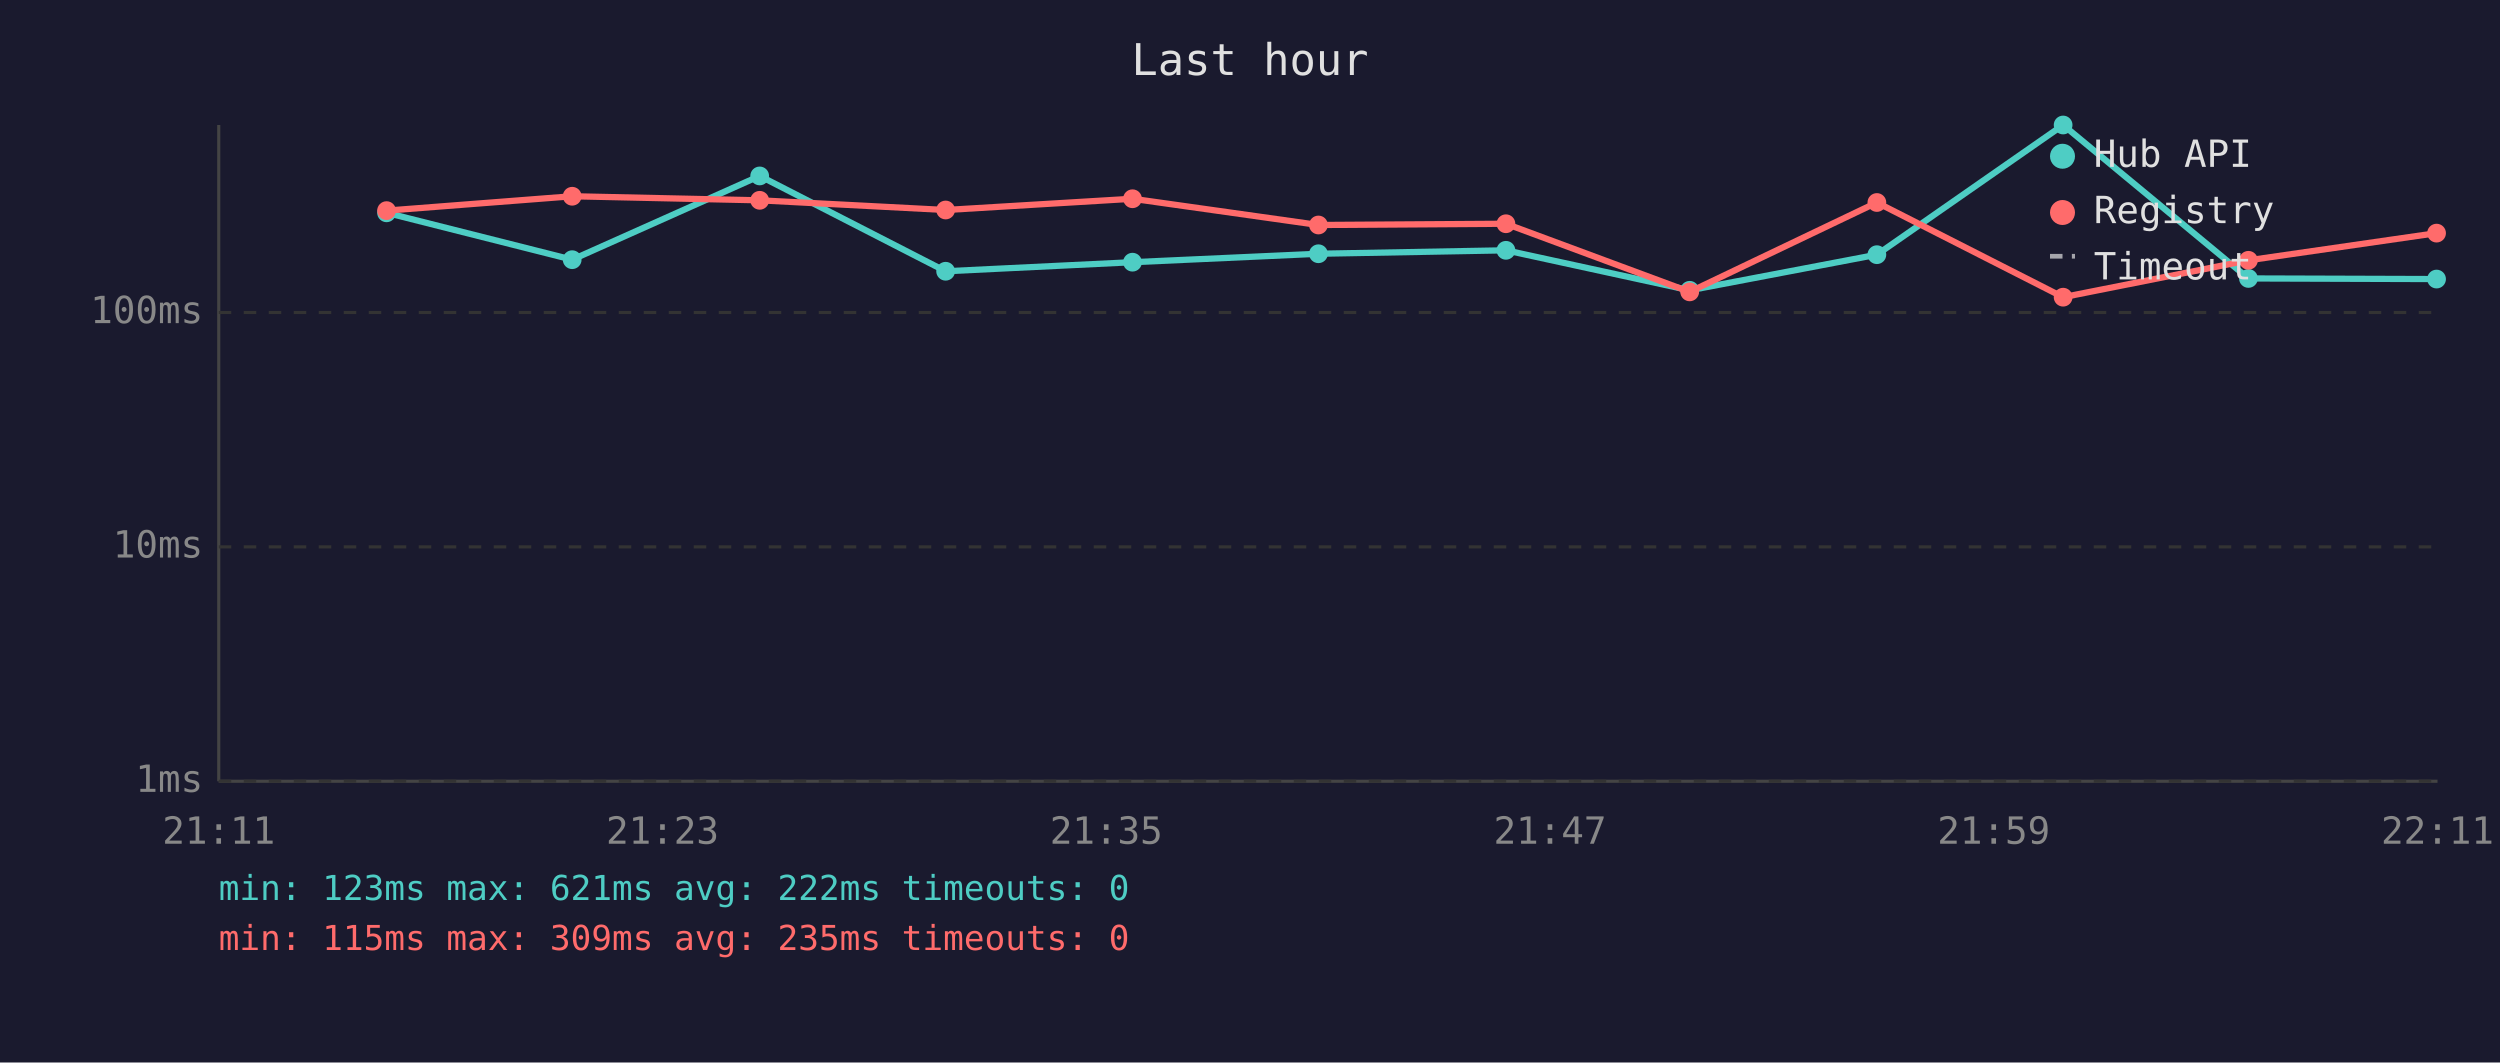
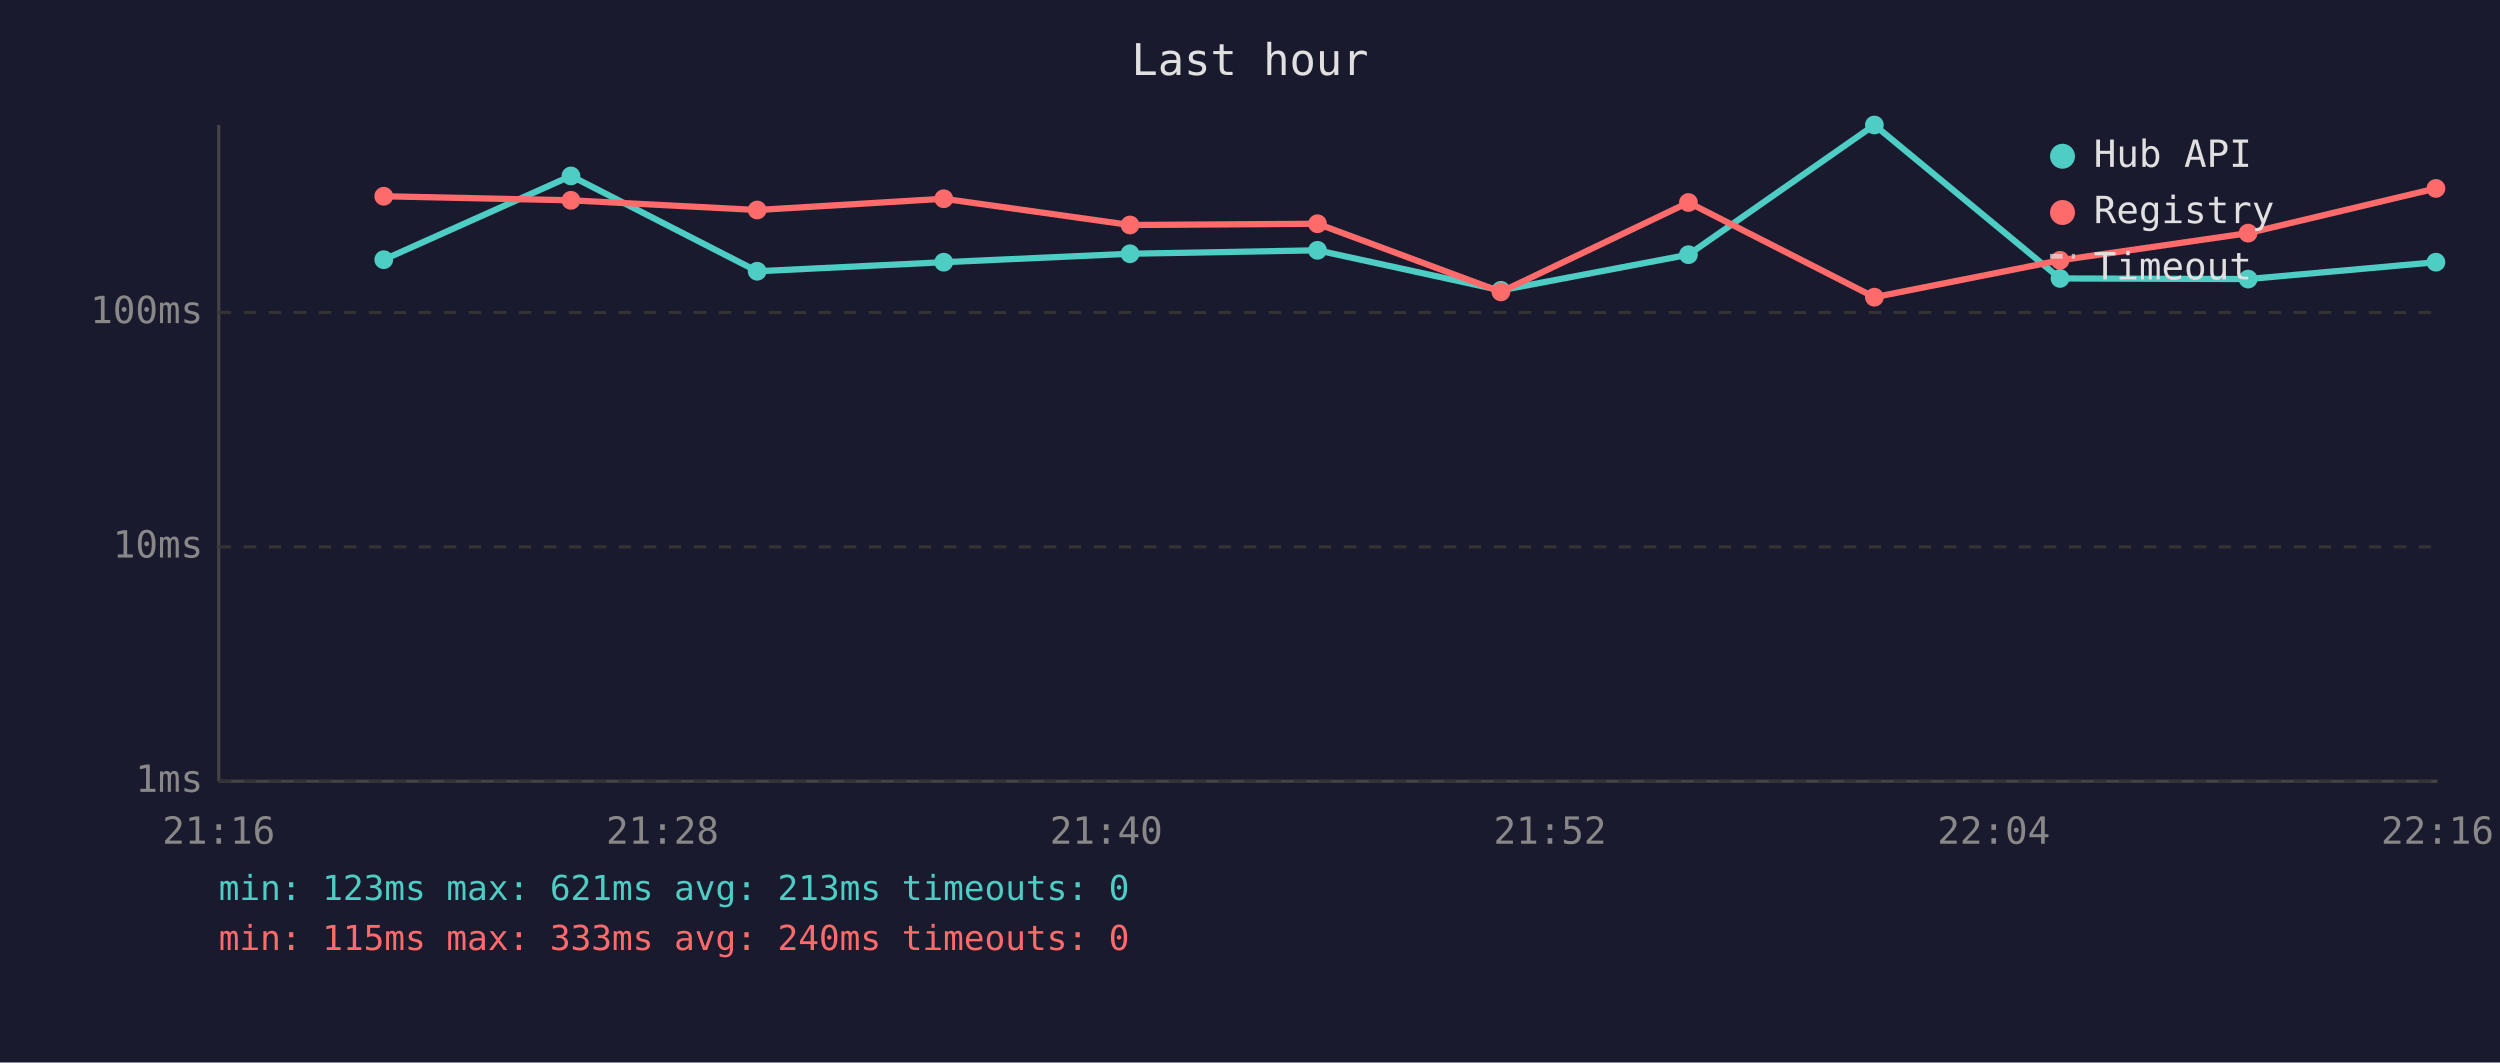
<svg xmlns="http://www.w3.org/2000/svg" viewBox="0 0 800 340" font-family="monospace" font-size="12">
  <rect width="800" height="340" fill="#1a1a2e" />
  <text x="400" y="24" fill="#e0e0e0" font-size="14" text-anchor="middle">Last hour</text>
  <line x1="70" y1="40" x2="70" y2="250" stroke="#444" stroke-width="1" />
  <line x1="70" y1="250" x2="780" y2="250" stroke="#444" stroke-width="1" />
  <line x1="70" y1="250" x2="780" y2="250" stroke="#333" stroke-width="1" stroke-dasharray="4" />
  <text x="65" y="250" fill="#888" text-anchor="end" dominant-baseline="middle">1ms</text>
  <line x1="70" y1="175" x2="780" y2="175" stroke="#333" stroke-width="1" stroke-dasharray="4" />
  <text x="65" y="175" fill="#888" text-anchor="end" dominant-baseline="middle">10ms</text>
  <line x1="70" y1="100" x2="780" y2="100" stroke="#333" stroke-width="1" stroke-dasharray="4" />
  <text x="65" y="100" fill="#888" text-anchor="end" dominant-baseline="middle">100ms</text>
-   <text x="70" y="270" fill="#888" text-anchor="middle">21:11</text>
-   <text x="212" y="270" fill="#888" text-anchor="middle">21:23</text>
-   <text x="354" y="270" fill="#888" text-anchor="middle">21:35</text>
-   <text x="496" y="270" fill="#888" text-anchor="middle">21:47</text>
-   <text x="638" y="270" fill="#888" text-anchor="middle">21:59</text>
-   <text x="780" y="270" fill="#888" text-anchor="middle">22:11</text>
-   <polyline points="123.7,68.1 183.1,83.1 243.1,56.3 302.6,86.8 362.4,83.9 421.9,81.2 481.9,80.1 540.7,92.9 600.6,81.5 660.2,40.0 719.5,89.1 779.7,89.3" fill="none" stroke="#4ecdc4" stroke-width="2" opacity="1" />
-   <circle cx="123.7" cy="68.1" r="3" fill="#4ecdc4" />
-   <circle cx="183.1" cy="83.1" r="3" fill="#4ecdc4" />
-   <circle cx="243.1" cy="56.3" r="3" fill="#4ecdc4" />
-   <circle cx="302.6" cy="86.8" r="3" fill="#4ecdc4" />
-   <circle cx="362.4" cy="83.9" r="3" fill="#4ecdc4" />
-   <circle cx="421.9" cy="81.2" r="3" fill="#4ecdc4" />
-   <circle cx="481.9" cy="80.1" r="3" fill="#4ecdc4" />
-   <circle cx="540.7" cy="92.9" r="3" fill="#4ecdc4" />
-   <circle cx="600.6" cy="81.5" r="3" fill="#4ecdc4" />
-   <circle cx="660.2" cy="40.0" r="3" fill="#4ecdc4" />
-   <circle cx="719.5" cy="89.1" r="3" fill="#4ecdc4" />
-   <circle cx="779.7" cy="89.3" r="3" fill="#4ecdc4" />
-   <polyline points="123.7,67.4 183.1,62.8 243.1,64.1 302.6,67.2 362.4,63.6 421.9,72.0 481.9,71.6 540.7,93.4 600.6,64.8 660.2,95.1 719.5,83.3 779.7,74.6" fill="none" stroke="#ff6b6b" stroke-width="2" opacity="1" />
-   <circle cx="123.7" cy="67.4" r="3" fill="#ff6b6b" />
-   <circle cx="183.1" cy="62.8" r="3" fill="#ff6b6b" />
-   <circle cx="243.1" cy="64.1" r="3" fill="#ff6b6b" />
-   <circle cx="302.6" cy="67.2" r="3" fill="#ff6b6b" />
-   <circle cx="362.4" cy="63.6" r="3" fill="#ff6b6b" />
-   <circle cx="421.9" cy="72.0" r="3" fill="#ff6b6b" />
-   <circle cx="481.9" cy="71.6" r="3" fill="#ff6b6b" />
-   <circle cx="540.7" cy="93.4" r="3" fill="#ff6b6b" />
-   <circle cx="600.6" cy="64.8" r="3" fill="#ff6b6b" />
-   <circle cx="660.2" cy="95.1" r="3" fill="#ff6b6b" />
-   <circle cx="719.5" cy="83.3" r="3" fill="#ff6b6b" />
-   <circle cx="779.7" cy="74.6" r="3" fill="#ff6b6b" />
+   <text x="70" y="270" fill="#888" text-anchor="middle">21:16</text>
+   <text x="212" y="270" fill="#888" text-anchor="middle">21:28</text>
+   <text x="354" y="270" fill="#888" text-anchor="middle">21:40</text>
+   <text x="496" y="270" fill="#888" text-anchor="middle">21:52</text>
+   <text x="638" y="270" fill="#888" text-anchor="middle">22:04</text>
+   <text x="780" y="270" fill="#888" text-anchor="middle">22:16</text>
+   <polyline points="122.8,83.1 182.7,56.3 242.3,86.8 302.0,83.9 361.6,81.2 421.6,80.1 480.3,92.9 540.3,81.5 599.8,40.0 659.2,89.1 719.4,89.3 779.5,83.9" fill="none" stroke="#4ecdc4" stroke-width="2" opacity="1" />
+   <circle cx="122.8" cy="83.1" r="3" fill="#4ecdc4" />
+   <circle cx="182.7" cy="56.3" r="3" fill="#4ecdc4" />
+   <circle cx="242.3" cy="86.8" r="3" fill="#4ecdc4" />
+   <circle cx="302.0" cy="83.9" r="3" fill="#4ecdc4" />
+   <circle cx="361.6" cy="81.2" r="3" fill="#4ecdc4" />
+   <circle cx="421.6" cy="80.1" r="3" fill="#4ecdc4" />
+   <circle cx="480.3" cy="92.9" r="3" fill="#4ecdc4" />
+   <circle cx="540.3" cy="81.5" r="3" fill="#4ecdc4" />
+   <circle cx="599.8" cy="40.0" r="3" fill="#4ecdc4" />
+   <circle cx="659.2" cy="89.1" r="3" fill="#4ecdc4" />
+   <circle cx="719.4" cy="89.3" r="3" fill="#4ecdc4" />
+   <circle cx="779.5" cy="83.9" r="3" fill="#4ecdc4" />
+   <polyline points="122.8,62.8 182.7,64.1 242.3,67.2 302.0,63.6 361.6,72.0 421.6,71.6 480.3,93.4 540.3,64.8 599.8,95.1 659.2,83.3 719.4,74.6 779.5,60.3" fill="none" stroke="#ff6b6b" stroke-width="2" opacity="1" />
+   <circle cx="122.8" cy="62.8" r="3" fill="#ff6b6b" />
+   <circle cx="182.7" cy="64.1" r="3" fill="#ff6b6b" />
+   <circle cx="242.3" cy="67.2" r="3" fill="#ff6b6b" />
+   <circle cx="302.0" cy="63.6" r="3" fill="#ff6b6b" />
+   <circle cx="361.6" cy="72.0" r="3" fill="#ff6b6b" />
+   <circle cx="421.6" cy="71.6" r="3" fill="#ff6b6b" />
+   <circle cx="480.3" cy="93.4" r="3" fill="#ff6b6b" />
+   <circle cx="540.3" cy="64.8" r="3" fill="#ff6b6b" />
+   <circle cx="599.8" cy="95.1" r="3" fill="#ff6b6b" />
+   <circle cx="659.2" cy="83.3" r="3" fill="#ff6b6b" />
+   <circle cx="719.4" cy="74.6" r="3" fill="#ff6b6b" />
+   <circle cx="779.5" cy="60.3" r="3" fill="#ff6b6b" />
  <circle cx="660" cy="50" r="4" fill="#4ecdc4" />
  <text x="670" y="50" fill="#e0e0e0" dominant-baseline="middle">Hub API</text>
  <circle cx="660" cy="68" r="4" fill="#ff6b6b" />
  <text x="670" y="68" fill="#e0e0e0" dominant-baseline="middle">Registry</text>
  <line x1="656" y1="82" x2="664" y2="82" stroke="#e0e0e0" stroke-width="1.5" stroke-dasharray="4,3" opacity="0.7" />
  <text x="670" y="86" fill="#e0e0e0" dominant-baseline="middle">Timeout</text>
-   <text x="70" y="288" fill="#4ecdc4" font-size="11">min: 123ms  max: 621ms  avg: 222ms  timeouts: 0</text>
-   <text x="70" y="304" fill="#ff6b6b" font-size="11">min: 115ms  max: 309ms  avg: 235ms  timeouts: 0</text>
+   <text x="70" y="288" fill="#4ecdc4" font-size="11">min: 123ms  max: 621ms  avg: 213ms  timeouts: 0</text>
+   <text x="70" y="304" fill="#ff6b6b" font-size="11">min: 115ms  max: 333ms  avg: 240ms  timeouts: 0</text>
</svg>
